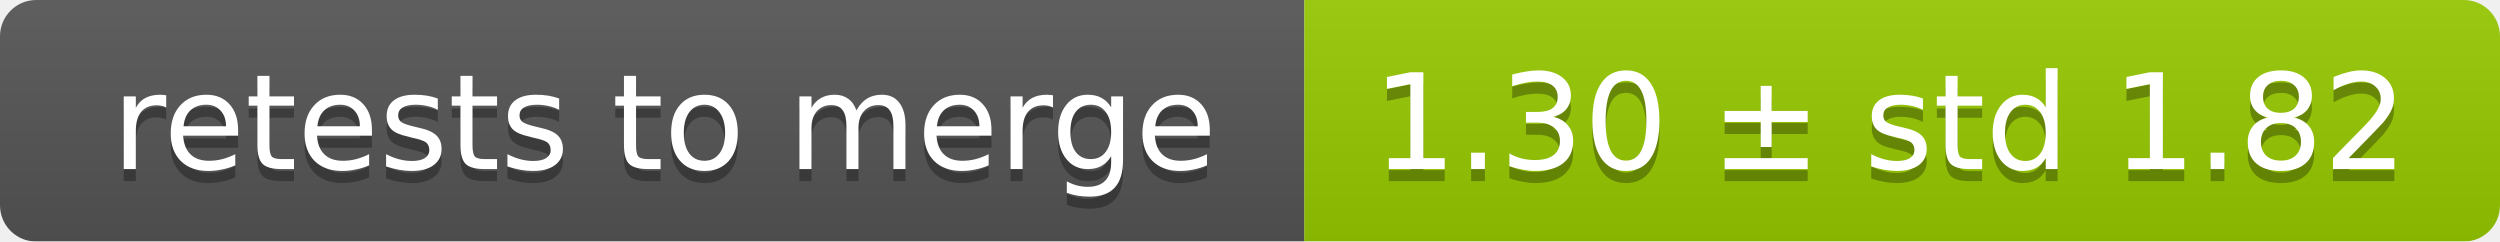
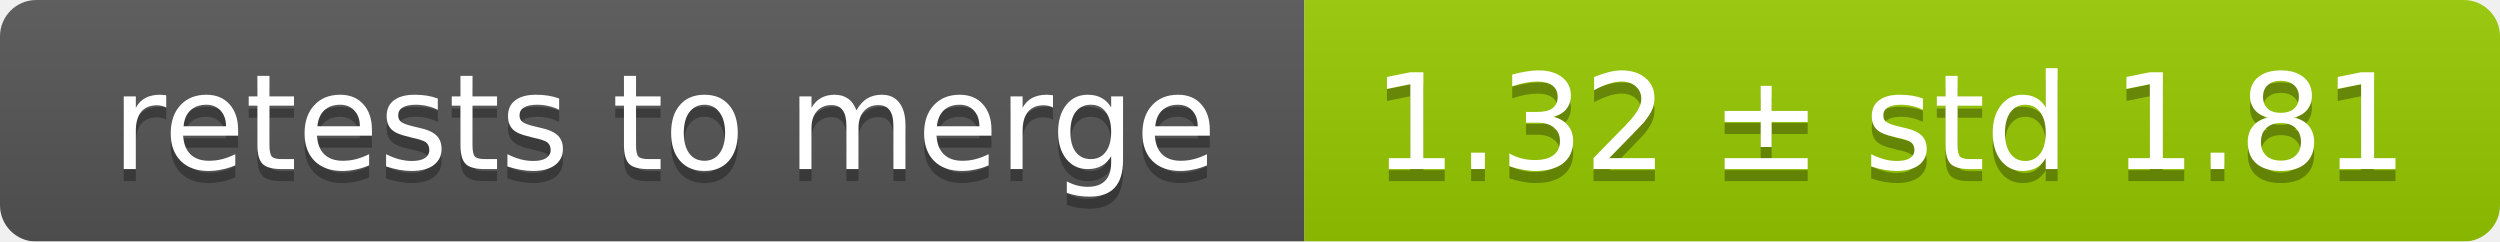
<svg xmlns="http://www.w3.org/2000/svg" width="207" height="20">
  <linearGradient id="smooth" x2="0" y2="100%">
    <stop offset="0" stop-color="#bbb" stop-opacity=".1" />
    <stop offset="1" stop-opacity=".1" />
  </linearGradient>
  <mask id="round">
    <rect width="207" height="20" rx="3" fill="#fff" />
  </mask>
  <g mask="url(#round)">
    <rect width="108" height="20" fill="#555" />
    <rect x="108" width="99" height="20" fill="#97ca00" />
    <rect width="207" height="20" fill="url(#smooth)" />
  </g>
  <g fill="#fff" text-anchor="middle" font-family="DejaVu Sans,Verdana,Geneva,sans-serif" font-size="11">
    <text x="55" y="15" fill="#010101" fill-opacity=".3">retests to merge</text>
    <text x="55" y="14">retests to merge</text>
-     <text x="156.5" y="15" fill="#010101" fill-opacity=".3">1.30 ± std 1.82</text>
-     <text x="156.5" y="14">1.30 ± std 1.82</text>
+     <text x="156.5" y="15" fill="#010101" fill-opacity=".3">1.32 ± std 1.81</text>
+     <text x="156.5" y="14">1.32 ± std 1.81</text>
  </g>
</svg>
